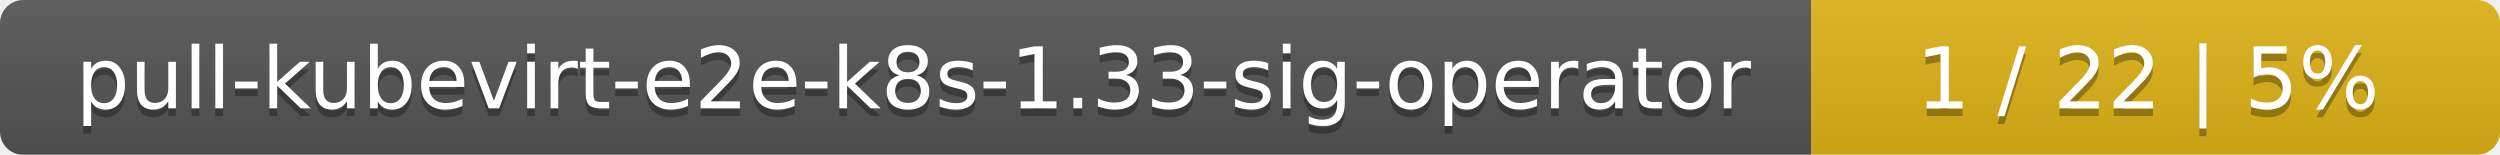
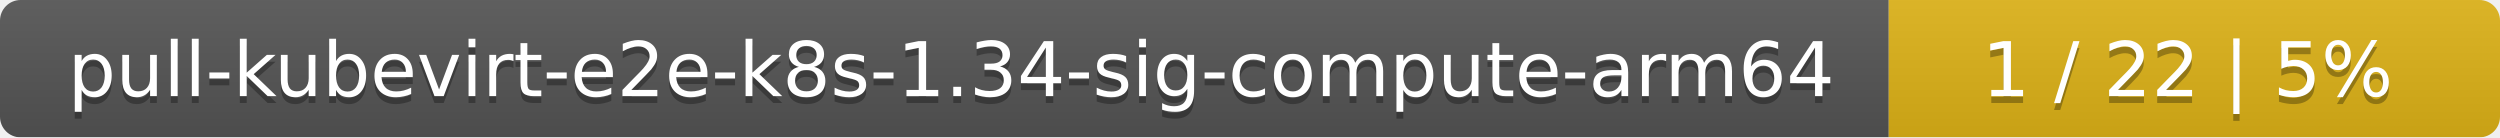
- <svg xmlns="http://www.w3.org/2000/svg" width="323" height="20">
+ <svg xmlns="http://www.w3.org/2000/svg" width="364" height="20">
  <linearGradient id="smooth" x2="0" y2="100%">
    <stop offset="0" stop-color="#bbb" stop-opacity=".1" />
    <stop offset="1" stop-opacity=".1" />
  </linearGradient>
  <mask id="round">
-     <rect width="323" height="20" rx="3" fill="#fff" />
+     <rect width="364" height="20" rx="3" fill="#fff" />
  </mask>
  <g mask="url(#round)">
-     <rect width="234" height="20" fill="#555" />
-     <rect x="234" width="89" height="20" fill="#dfb317" />
-     <rect width="323" height="20" fill="url(#smooth)" />
+     <rect width="275" height="20" fill="#555" />
+     <rect x="275" width="89" height="20" fill="#dfb317" />
+     <rect width="364" height="20" fill="url(#smooth)" />
  </g>
  <g fill="#fff" text-anchor="middle" font-family="DejaVu Sans,Verdana,Geneva,sans-serif" font-size="11">
-     <text x="118" y="15" fill="#010101" fill-opacity=".3">pull-kubevirt-e2e-k8s-1.33-sig-operator</text>
-     <text x="118" y="14">pull-kubevirt-e2e-k8s-1.33-sig-operator</text>
-     <text x="277.5" y="15" fill="#010101" fill-opacity=".3">1 / 22    |    5%</text>
-     <text x="277.5" y="14">1 / 22    |    5%</text>
+     <text x="138.5" y="15" fill="#010101" fill-opacity=".3">pull-kubevirt-e2e-k8s-1.34-sig-compute-arm64</text>
+     <text x="138.5" y="14">pull-kubevirt-e2e-k8s-1.34-sig-compute-arm64</text>
+     <text x="318.5" y="15" fill="#010101" fill-opacity=".3">1 / 22    |    5%</text>
+     <text x="318.5" y="14">1 / 22    |    5%</text>
  </g>
</svg>
